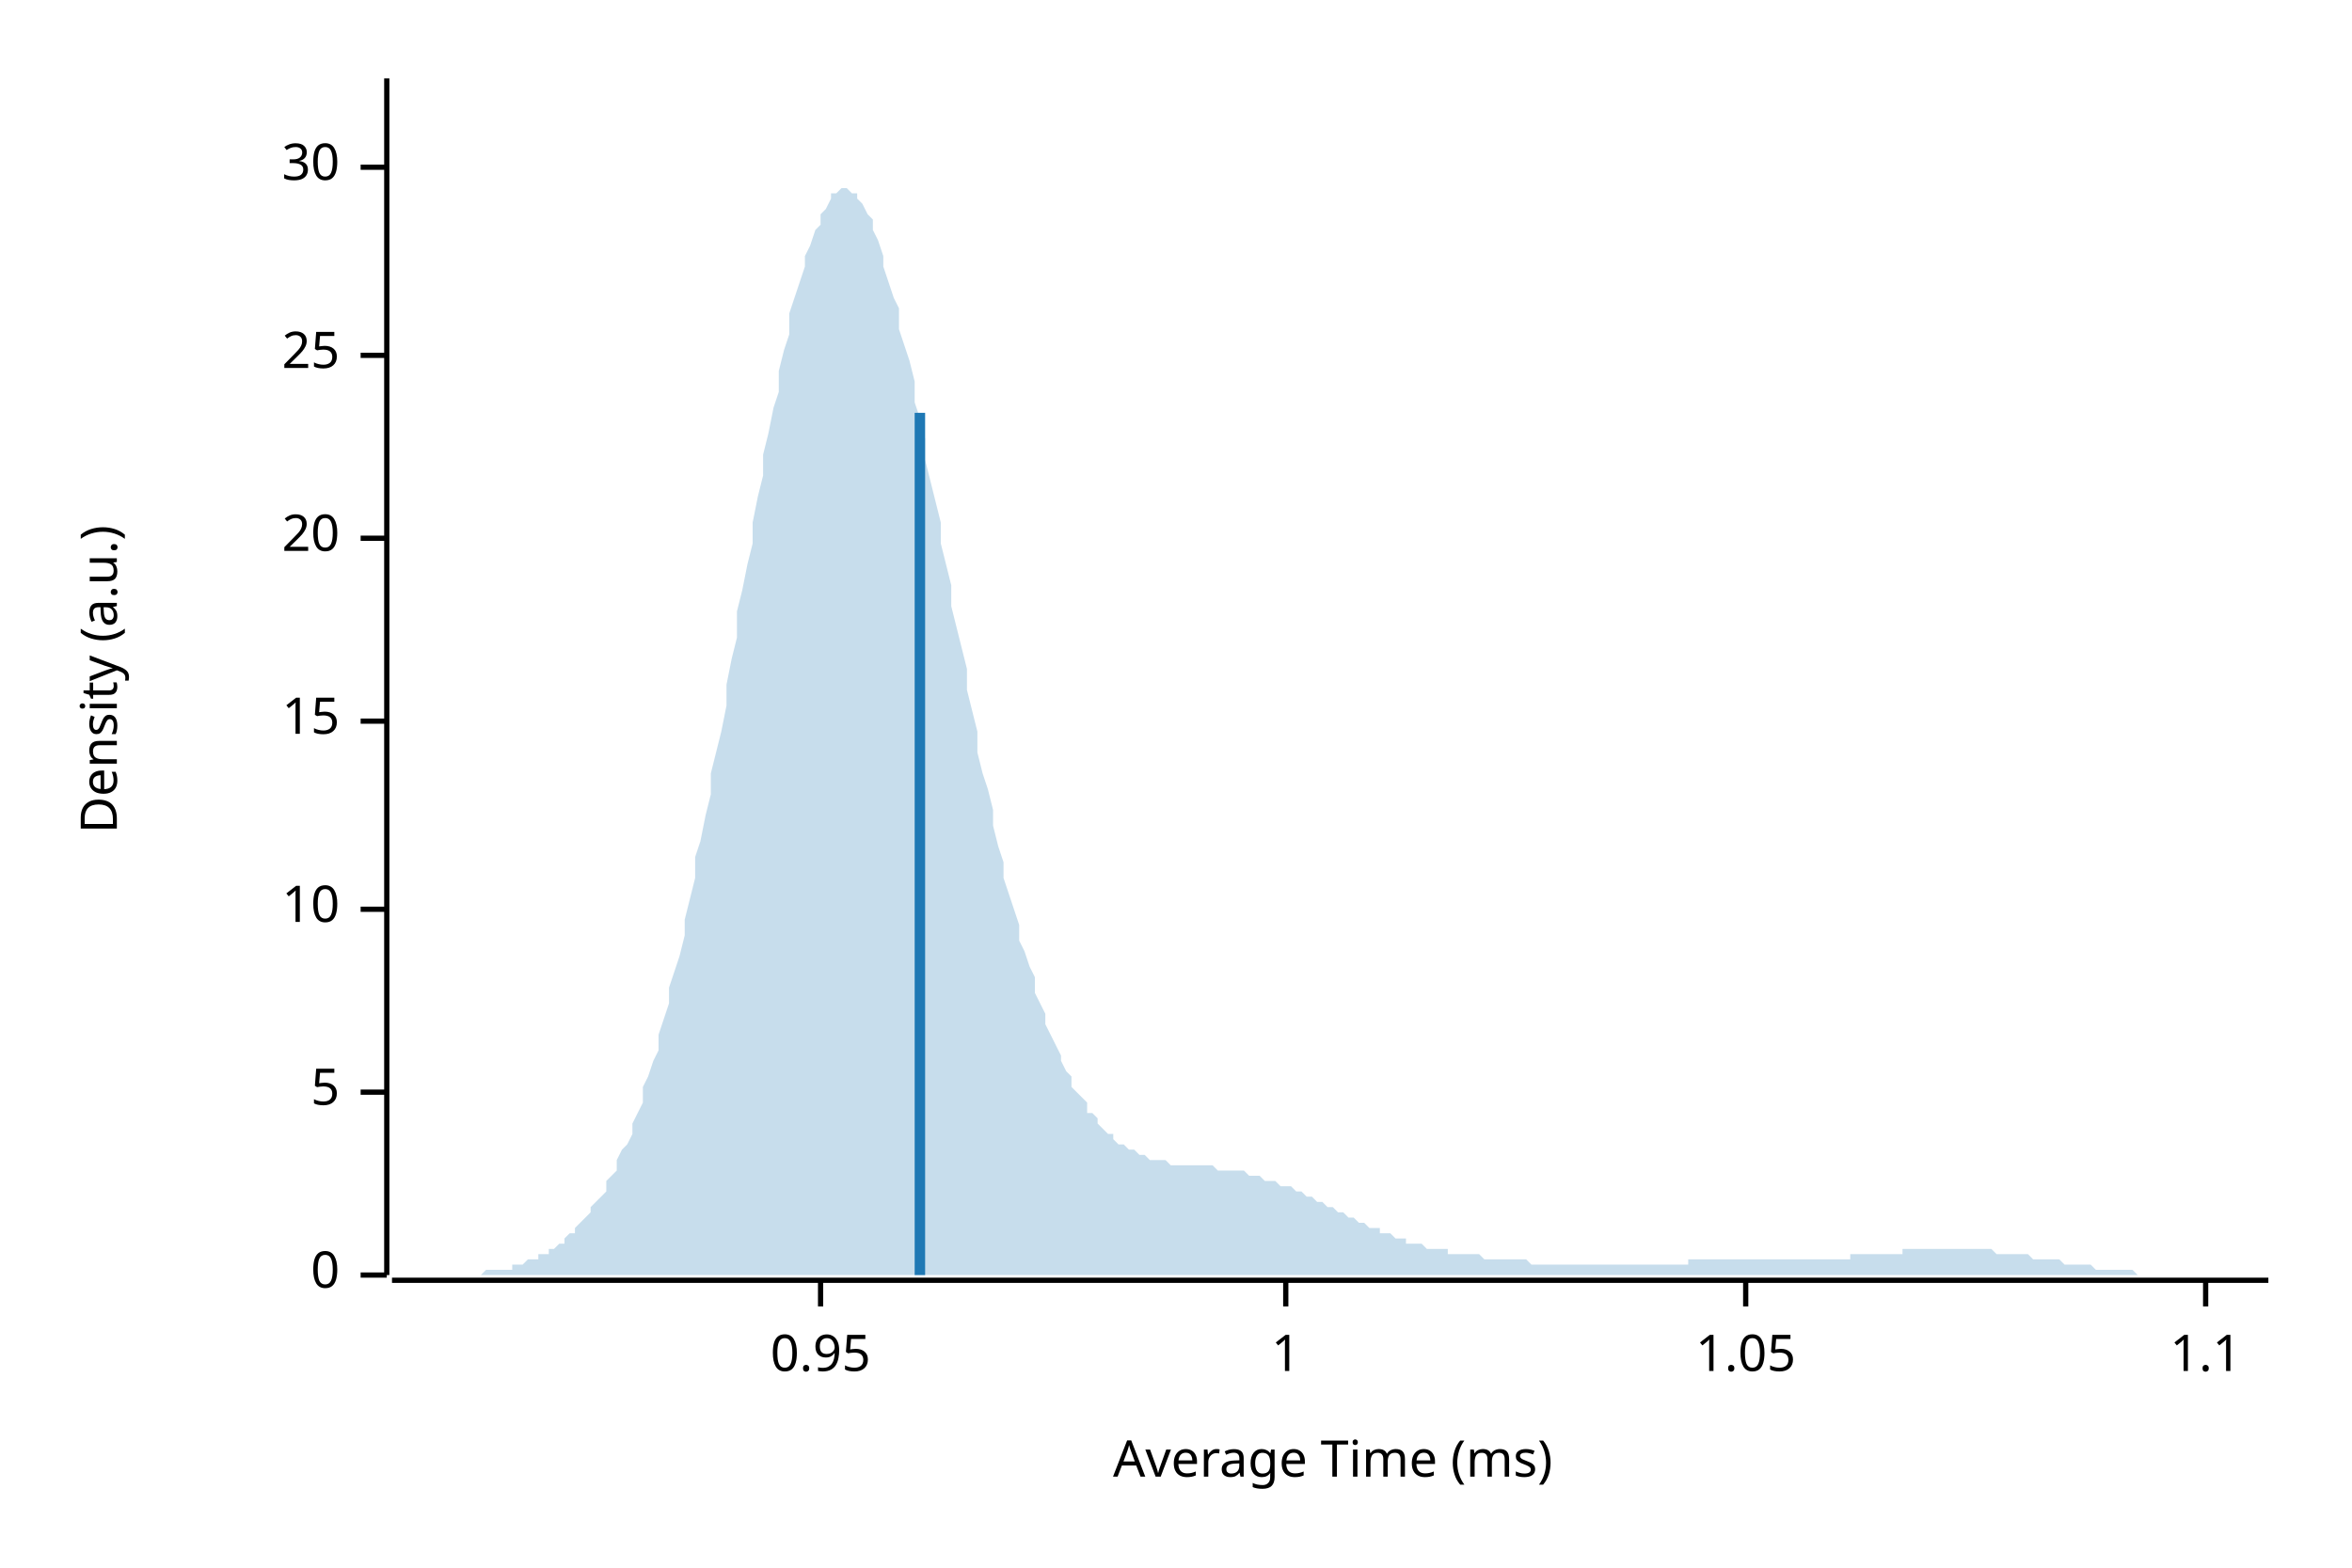
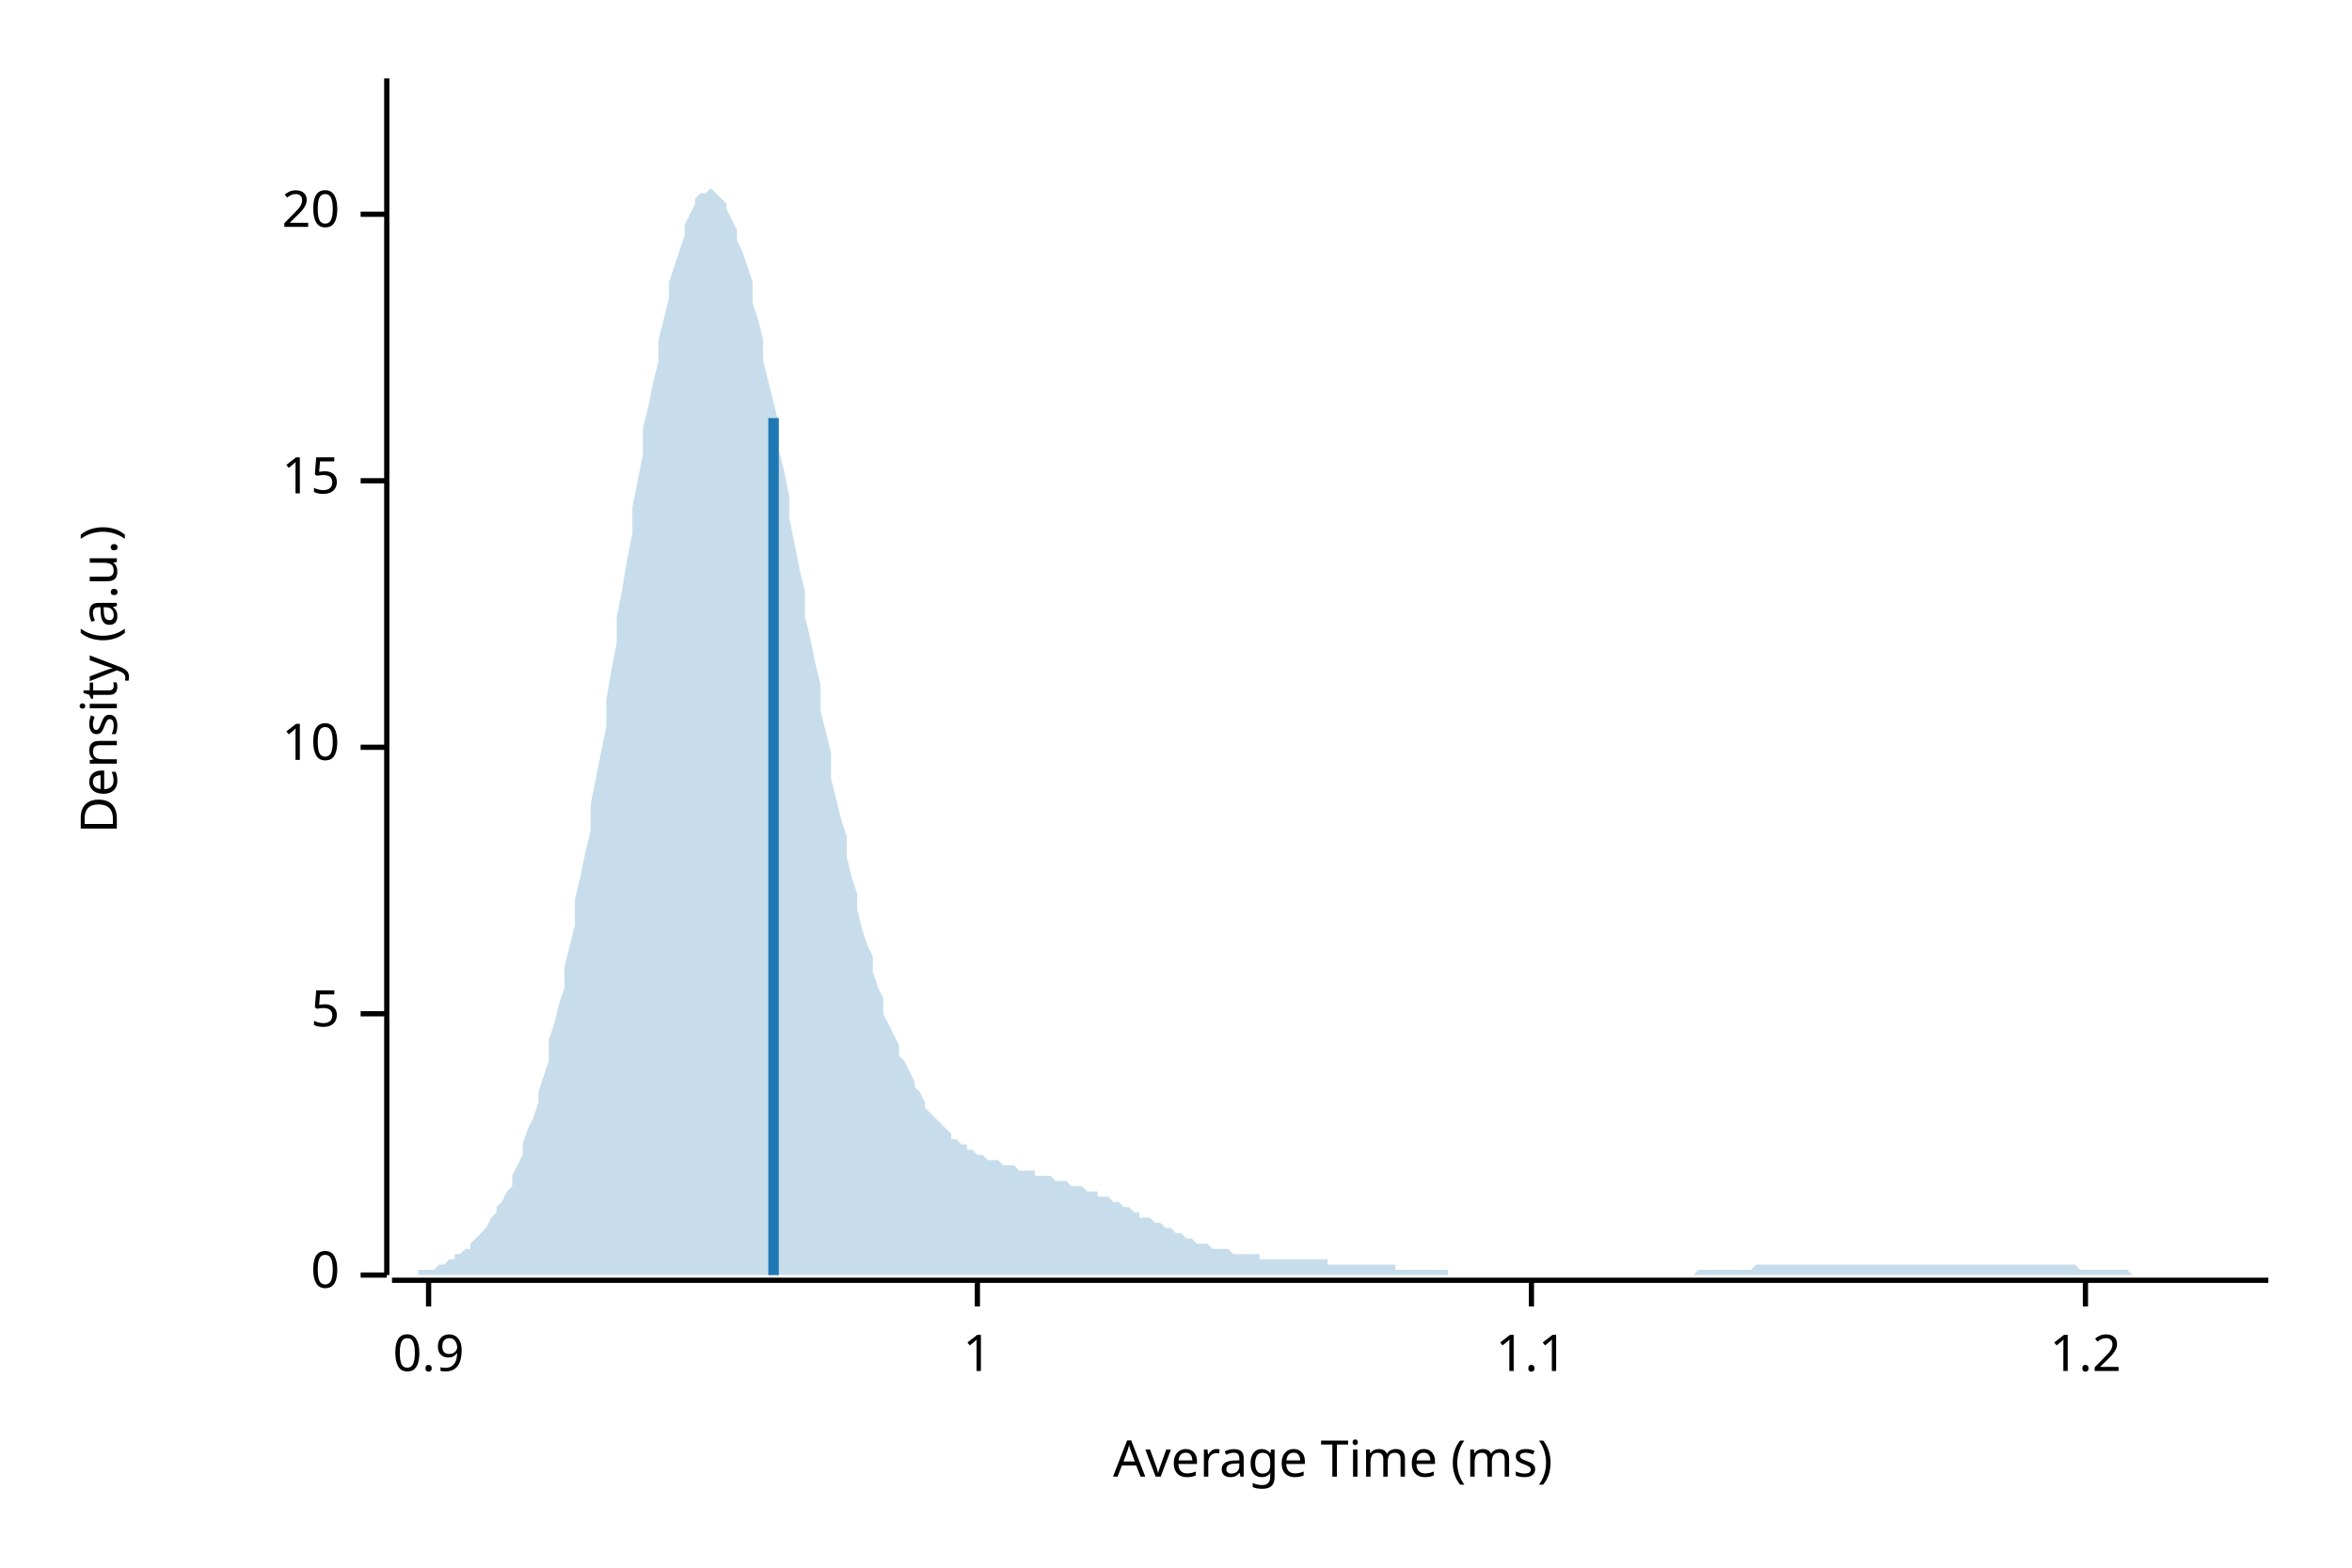
<svg xmlns="http://www.w3.org/2000/svg" width="450" height="300" viewBox="0 0 450 300">
  <text x="15" y="130" dy="0.76em" text-anchor="middle" font-family="sans-serif" font-size="9.677" opacity="1" fill="#000000" transform="rotate(270, 15, 130)">
Density (a.u.)
</text>
  <text x="255" y="285" dy="-0.5ex" text-anchor="middle" font-family="sans-serif" font-size="9.677" opacity="1" fill="#000000">
Average Time (ms)
</text>
  <polyline fill="none" opacity="1" stroke="#000000" stroke-width="1" points="74,15 74,244 " />
  <text x="65" y="244" dy="0.5ex" text-anchor="end" font-family="sans-serif" font-size="9.677" opacity="1" fill="#000000">
0
</text>
  <polyline fill="none" opacity="1" stroke="#000000" stroke-width="1" points="69,244 74,244 " />
-   <text x="65" y="209" dy="0.5ex" text-anchor="end" font-family="sans-serif" font-size="9.677" opacity="1" fill="#000000">
+   <text x="65" y="194" dy="0.5ex" text-anchor="end" font-family="sans-serif" font-size="9.677" opacity="1" fill="#000000">
5
</text>
-   <polyline fill="none" opacity="1" stroke="#000000" stroke-width="1" points="69,209 74,209 " />
-   <text x="65" y="174" dy="0.5ex" text-anchor="end" font-family="sans-serif" font-size="9.677" opacity="1" fill="#000000">
+   <polyline fill="none" opacity="1" stroke="#000000" stroke-width="1" points="69,194 74,194 " />
+   <text x="65" y="143" dy="0.5ex" text-anchor="end" font-family="sans-serif" font-size="9.677" opacity="1" fill="#000000">
10
</text>
-   <polyline fill="none" opacity="1" stroke="#000000" stroke-width="1" points="69,174 74,174 " />
-   <text x="65" y="138" dy="0.5ex" text-anchor="end" font-family="sans-serif" font-size="9.677" opacity="1" fill="#000000">
+   <polyline fill="none" opacity="1" stroke="#000000" stroke-width="1" points="69,143 74,143 " />
+   <text x="65" y="92" dy="0.5ex" text-anchor="end" font-family="sans-serif" font-size="9.677" opacity="1" fill="#000000">
15
</text>
-   <polyline fill="none" opacity="1" stroke="#000000" stroke-width="1" points="69,138 74,138 " />
-   <text x="65" y="103" dy="0.5ex" text-anchor="end" font-family="sans-serif" font-size="9.677" opacity="1" fill="#000000">
+   <polyline fill="none" opacity="1" stroke="#000000" stroke-width="1" points="69,92 74,92 " />
+   <text x="65" y="41" dy="0.5ex" text-anchor="end" font-family="sans-serif" font-size="9.677" opacity="1" fill="#000000">
20
</text>
-   <polyline fill="none" opacity="1" stroke="#000000" stroke-width="1" points="69,103 74,103 " />
-   <text x="65" y="68" dy="0.5ex" text-anchor="end" font-family="sans-serif" font-size="9.677" opacity="1" fill="#000000">
- 25
+   <polyline fill="none" opacity="1" stroke="#000000" stroke-width="1" points="69,41 74,41 " />
+   <polyline fill="none" opacity="1" stroke="#000000" stroke-width="1" points="75,245 434,245 " />
+   <text x="82" y="255" dy="0.76em" text-anchor="middle" font-family="sans-serif" font-size="9.677" opacity="1" fill="#000000">
+ 0.9
</text>
-   <polyline fill="none" opacity="1" stroke="#000000" stroke-width="1" points="69,68 74,68 " />
-   <text x="65" y="32" dy="0.5ex" text-anchor="end" font-family="sans-serif" font-size="9.677" opacity="1" fill="#000000">
- 30
- </text>
-   <polyline fill="none" opacity="1" stroke="#000000" stroke-width="1" points="69,32 74,32 " />
-   <polyline fill="none" opacity="1" stroke="#000000" stroke-width="1" points="75,245 434,245 " />
-   <text x="157" y="255" dy="0.76em" text-anchor="middle" font-family="sans-serif" font-size="9.677" opacity="1" fill="#000000">
- 0.95
- </text>
-   <polyline fill="none" opacity="1" stroke="#000000" stroke-width="1" points="157,245 157,250 " />
-   <text x="246" y="255" dy="0.76em" text-anchor="middle" font-family="sans-serif" font-size="9.677" opacity="1" fill="#000000">
+   <polyline fill="none" opacity="1" stroke="#000000" stroke-width="1" points="82,245 82,250 " />
+   <text x="187" y="255" dy="0.76em" text-anchor="middle" font-family="sans-serif" font-size="9.677" opacity="1" fill="#000000">
1
</text>
-   <polyline fill="none" opacity="1" stroke="#000000" stroke-width="1" points="246,245 246,250 " />
-   <text x="334" y="255" dy="0.76em" text-anchor="middle" font-family="sans-serif" font-size="9.677" opacity="1" fill="#000000">
- 1.05
- </text>
-   <polyline fill="none" opacity="1" stroke="#000000" stroke-width="1" points="334,245 334,250 " />
-   <text x="422" y="255" dy="0.76em" text-anchor="middle" font-family="sans-serif" font-size="9.677" opacity="1" fill="#000000">
+   <polyline fill="none" opacity="1" stroke="#000000" stroke-width="1" points="187,245 187,250 " />
+   <text x="293" y="255" dy="0.76em" text-anchor="middle" font-family="sans-serif" font-size="9.677" opacity="1" fill="#000000">
1.1
</text>
-   <polyline fill="none" opacity="1" stroke="#000000" stroke-width="1" points="422,245 422,250 " />
-   <polygon opacity="0.25" fill="#1F78B4" points="75,244 75,244 76,244 77,244 77,244 78,244 79,244 80,244 80,244 81,244 82,244 82,244 83,244 84,244 85,244 85,244 86,244 87,244 87,244 88,244 89,244 90,244 90,244 91,244 92,244 92,244 93,243 94,243 95,243 95,243 96,243 97,243 98,243 98,242 99,242 100,242 100,242 101,241 102,241 103,241 103,240 104,240 105,240 105,239 106,239 107,238 108,238 108,237 109,236 110,236 110,235 111,234 112,233 113,232 113,231 114,230 115,229 116,228 116,226 117,225 118,224 118,222 119,220 120,219 121,217 121,215 122,213 123,211 123,208 124,206 125,203 126,201 126,198 127,195 128,192 128,189 129,186 130,183 131,179 131,176 132,172 133,168 133,164 134,161 135,156 136,152 136,148 137,144 138,140 139,135 139,131 140,126 141,122 141,117 142,113 143,108 144,104 144,100 145,95 146,91 146,87 147,83 148,78 149,75 149,71 150,67 151,64 151,60 152,57 153,54 154,51 154,49 155,47 156,44 157,43 157,41 158,40 159,38 159,37 160,37 161,36 162,36 162,36 163,37 164,37 164,38 165,39 166,41 167,42 167,44 168,46 169,49 169,51 170,54 171,57 172,59 172,63 173,66 174,69 175,73 175,77 176,80 177,84 177,88 178,92 179,96 180,100 180,104 181,108 182,112 182,116 183,120 184,124 185,128 185,132 186,136 187,140 187,144 188,148 189,151 190,155 190,158 191,162 192,165 192,168 193,171 194,174 195,177 195,180 196,182 197,185 198,187 198,190 199,192 200,194 200,196 201,198 202,200 203,202 203,203 204,205 205,206 205,208 206,209 207,210 208,211 208,213 209,213 210,214 210,215 211,216 212,217 213,217 213,218 214,219 215,219 216,220 216,220 217,220 218,221 218,221 219,221 220,222 221,222 221,222 222,222 223,222 223,222 224,223 225,223 226,223 226,223 227,223 228,223 228,223 229,223 230,223 231,223 231,223 232,223 233,224 233,224 234,224 235,224 236,224 236,224 237,224 238,224 239,225 239,225 240,225 241,225 241,225 242,226 243,226 244,226 244,226 245,227 246,227 246,227 247,227 248,228 249,228 249,228 250,229 251,229 251,229 252,230 253,230 254,231 254,231 255,231 256,232 257,232 257,232 258,233 259,233 259,233 260,234 261,234 262,235 262,235 263,235 264,235 264,236 265,236 266,236 267,237 267,237 268,237 269,237 269,238 270,238 271,238 272,238 272,238 273,239 274,239 275,239 275,239 276,239 277,239 277,240 278,240 279,240 280,240 280,240 281,240 282,240 282,240 283,240 284,241 285,241 285,241 286,241 287,241 287,241 288,241 289,241 290,241 290,241 291,241 292,241 292,241 293,242 294,242 295,242 295,242 296,242 297,242 298,242 298,242 299,242 300,242 300,242 301,242 302,242 303,242 303,242 304,242 305,242 305,242 306,242 307,242 308,242 308,242 309,242 310,242 310,242 311,242 312,242 313,242 313,242 314,242 315,242 316,242 316,242 317,242 318,242 318,242 319,242 320,242 321,242 321,242 322,242 323,242 323,241 324,241 325,241 326,241 326,241 327,241 328,241 328,241 329,241 330,241 331,241 331,241 332,241 333,241 333,241 334,241 335,241 336,241 336,241 337,241 338,241 339,241 339,241 340,241 341,241 341,241 342,241 343,241 344,241 344,241 345,241 346,241 346,241 347,241 348,241 349,241 349,241 350,241 351,241 351,241 352,241 353,241 354,241 354,240 355,240 356,240 357,240 357,240 358,240 359,240 359,240 360,240 361,240 362,240 362,240 363,240 364,240 364,239 365,239 366,239 367,239 367,239 368,239 369,239 369,239 370,239 371,239 372,239 372,239 373,239 374,239 375,239 375,239 376,239 377,239 377,239 378,239 379,239 380,239 380,239 381,239 382,240 382,240 383,240 384,240 385,240 385,240 386,240 387,240 387,240 388,240 389,241 390,241 390,241 391,241 392,241 392,241 393,241 394,241 395,242 395,242 396,242 397,242 398,242 398,242 399,242 400,242 400,242 401,243 402,243 403,243 403,243 404,243 405,243 405,243 406,243 407,243 408,243 408,243 409,244 410,244 410,244 411,244 412,244 413,244 413,244 414,244 415,244 416,244 416,244 417,244 418,244 418,244 419,244 420,244 421,244 421,244 422,244 423,244 423,244 424,244 425,244 426,244 426,244 427,244 428,244 428,244 429,244 430,244 431,244 431,244 432,244 433,244 434,244 434,244 75,244 " />
-   <polyline fill="none" opacity="1" stroke="#1F78B4" stroke-width="2" points="176,244 176,79 " />
+   <polyline fill="none" opacity="1" stroke="#000000" stroke-width="1" points="293,245 293,250 " />
+   <text x="399" y="255" dy="0.76em" text-anchor="middle" font-family="sans-serif" font-size="9.677" opacity="1" fill="#000000">
+ 1.2
+ </text>
+   <polyline fill="none" opacity="1" stroke="#000000" stroke-width="1" points="399,245 399,250 " />
+   <polygon opacity="0.25" fill="#1F78B4" points="75,244 75,244 76,244 77,244 77,244 78,244 79,244 80,244 80,243 81,243 82,243 82,243 83,243 84,242 85,242 85,242 86,241 87,241 87,240 88,240 89,239 90,239 90,238 91,237 92,236 92,236 93,235 94,233 95,232 95,231 96,230 97,228 98,227 98,225 99,223 100,221 100,219 101,216 102,214 103,211 103,209 104,206 105,203 105,199 106,196 107,192 108,189 108,185 109,181 110,177 110,172 111,168 112,163 113,159 113,154 114,149 115,144 116,139 116,134 117,128 118,123 118,118 119,113 120,107 121,102 121,97 122,92 123,87 123,82 124,78 125,73 126,69 126,65 127,61 128,57 128,54 129,51 130,48 131,45 131,43 132,41 133,39 133,38 134,37 135,37 136,36 136,36 137,37 138,38 139,39 139,40 140,42 141,44 141,46 142,48 143,51 144,54 144,58 145,61 146,65 146,69 147,73 148,77 149,81 149,86 150,90 151,95 151,99 152,104 153,109 154,113 154,118 155,122 156,127 157,131 157,136 158,140 159,144 159,149 160,153 161,157 162,160 162,164 163,168 164,171 164,174 165,178 166,181 167,183 167,186 168,189 169,191 169,194 170,196 171,198 172,200 172,202 173,203 174,205 175,207 175,208 176,209 177,211 177,212 178,213 179,214 180,215 180,215 181,216 182,217 182,218 183,218 184,219 185,219 185,220 186,220 187,221 187,221 188,221 189,222 190,222 190,222 191,222 192,223 192,223 193,223 194,223 195,224 195,224 196,224 197,224 198,224 198,225 199,225 200,225 200,225 201,225 202,226 203,226 203,226 204,226 205,227 205,227 206,227 207,227 208,228 208,228 209,228 210,228 210,229 211,229 212,229 213,230 213,230 214,230 215,231 216,231 216,231 217,232 218,232 218,233 219,233 220,233 221,234 221,234 222,234 223,235 223,235 224,235 225,236 226,236 226,236 227,237 228,237 228,237 229,238 230,238 231,238 231,238 232,239 233,239 233,239 234,239 235,239 236,240 236,240 237,240 238,240 239,240 239,240 240,240 241,240 241,241 242,241 243,241 244,241 244,241 245,241 246,241 246,241 247,241 248,241 249,241 249,241 250,241 251,241 251,241 252,241 253,241 254,241 254,242 255,242 256,242 257,242 257,242 258,242 259,242 259,242 260,242 261,242 262,242 262,242 263,242 264,242 264,242 265,242 266,242 267,242 267,243 268,243 269,243 269,243 270,243 271,243 272,243 272,243 273,243 274,243 275,243 275,243 276,243 277,243 277,244 278,244 279,244 280,244 280,244 281,244 282,244 282,244 283,244 284,244 285,244 285,244 286,244 287,244 287,244 288,244 289,244 290,244 290,244 291,244 292,244 292,244 293,244 294,244 295,244 295,244 296,244 297,244 298,244 298,244 299,244 300,244 300,244 301,244 302,244 303,244 303,244 304,244 305,244 305,244 306,244 307,244 308,244 308,244 309,244 310,244 310,244 311,244 312,244 313,244 313,244 314,244 315,244 316,244 316,244 317,244 318,244 318,244 319,244 320,244 321,244 321,244 322,244 323,244 323,244 324,244 325,243 326,243 326,243 327,243 328,243 328,243 329,243 330,243 331,243 331,243 332,243 333,243 333,243 334,243 335,243 336,242 336,242 337,242 338,242 339,242 339,242 340,242 341,242 341,242 342,242 343,242 344,242 344,242 345,242 346,242 346,242 347,242 348,242 349,242 349,242 350,242 351,242 351,242 352,242 353,242 354,242 354,242 355,242 356,242 357,242 357,242 358,242 359,242 359,242 360,242 361,242 362,242 362,242 363,242 364,242 364,242 365,242 366,242 367,242 367,242 368,242 369,242 369,242 370,242 371,242 372,242 372,242 373,242 374,242 375,242 375,242 376,242 377,242 377,242 378,242 379,242 380,242 380,242 381,242 382,242 382,242 383,242 384,242 385,242 385,242 386,242 387,242 387,242 388,242 389,242 390,242 390,242 391,242 392,242 392,242 393,242 394,242 395,242 395,242 396,242 397,242 398,243 398,243 399,243 400,243 400,243 401,243 402,243 403,243 403,243 404,243 405,243 405,243 406,243 407,243 408,244 408,244 409,244 410,244 410,244 411,244 412,244 413,244 413,244 414,244 415,244 416,244 416,244 417,244 418,244 418,244 419,244 420,244 421,244 421,244 422,244 423,244 423,244 424,244 425,244 426,244 426,244 427,244 428,244 428,244 429,244 430,244 431,244 431,244 432,244 433,244 434,244 434,244 75,244 " />
+   <polyline fill="none" opacity="1" stroke="#1F78B4" stroke-width="2" points="148,244 148,80 " />
</svg>
